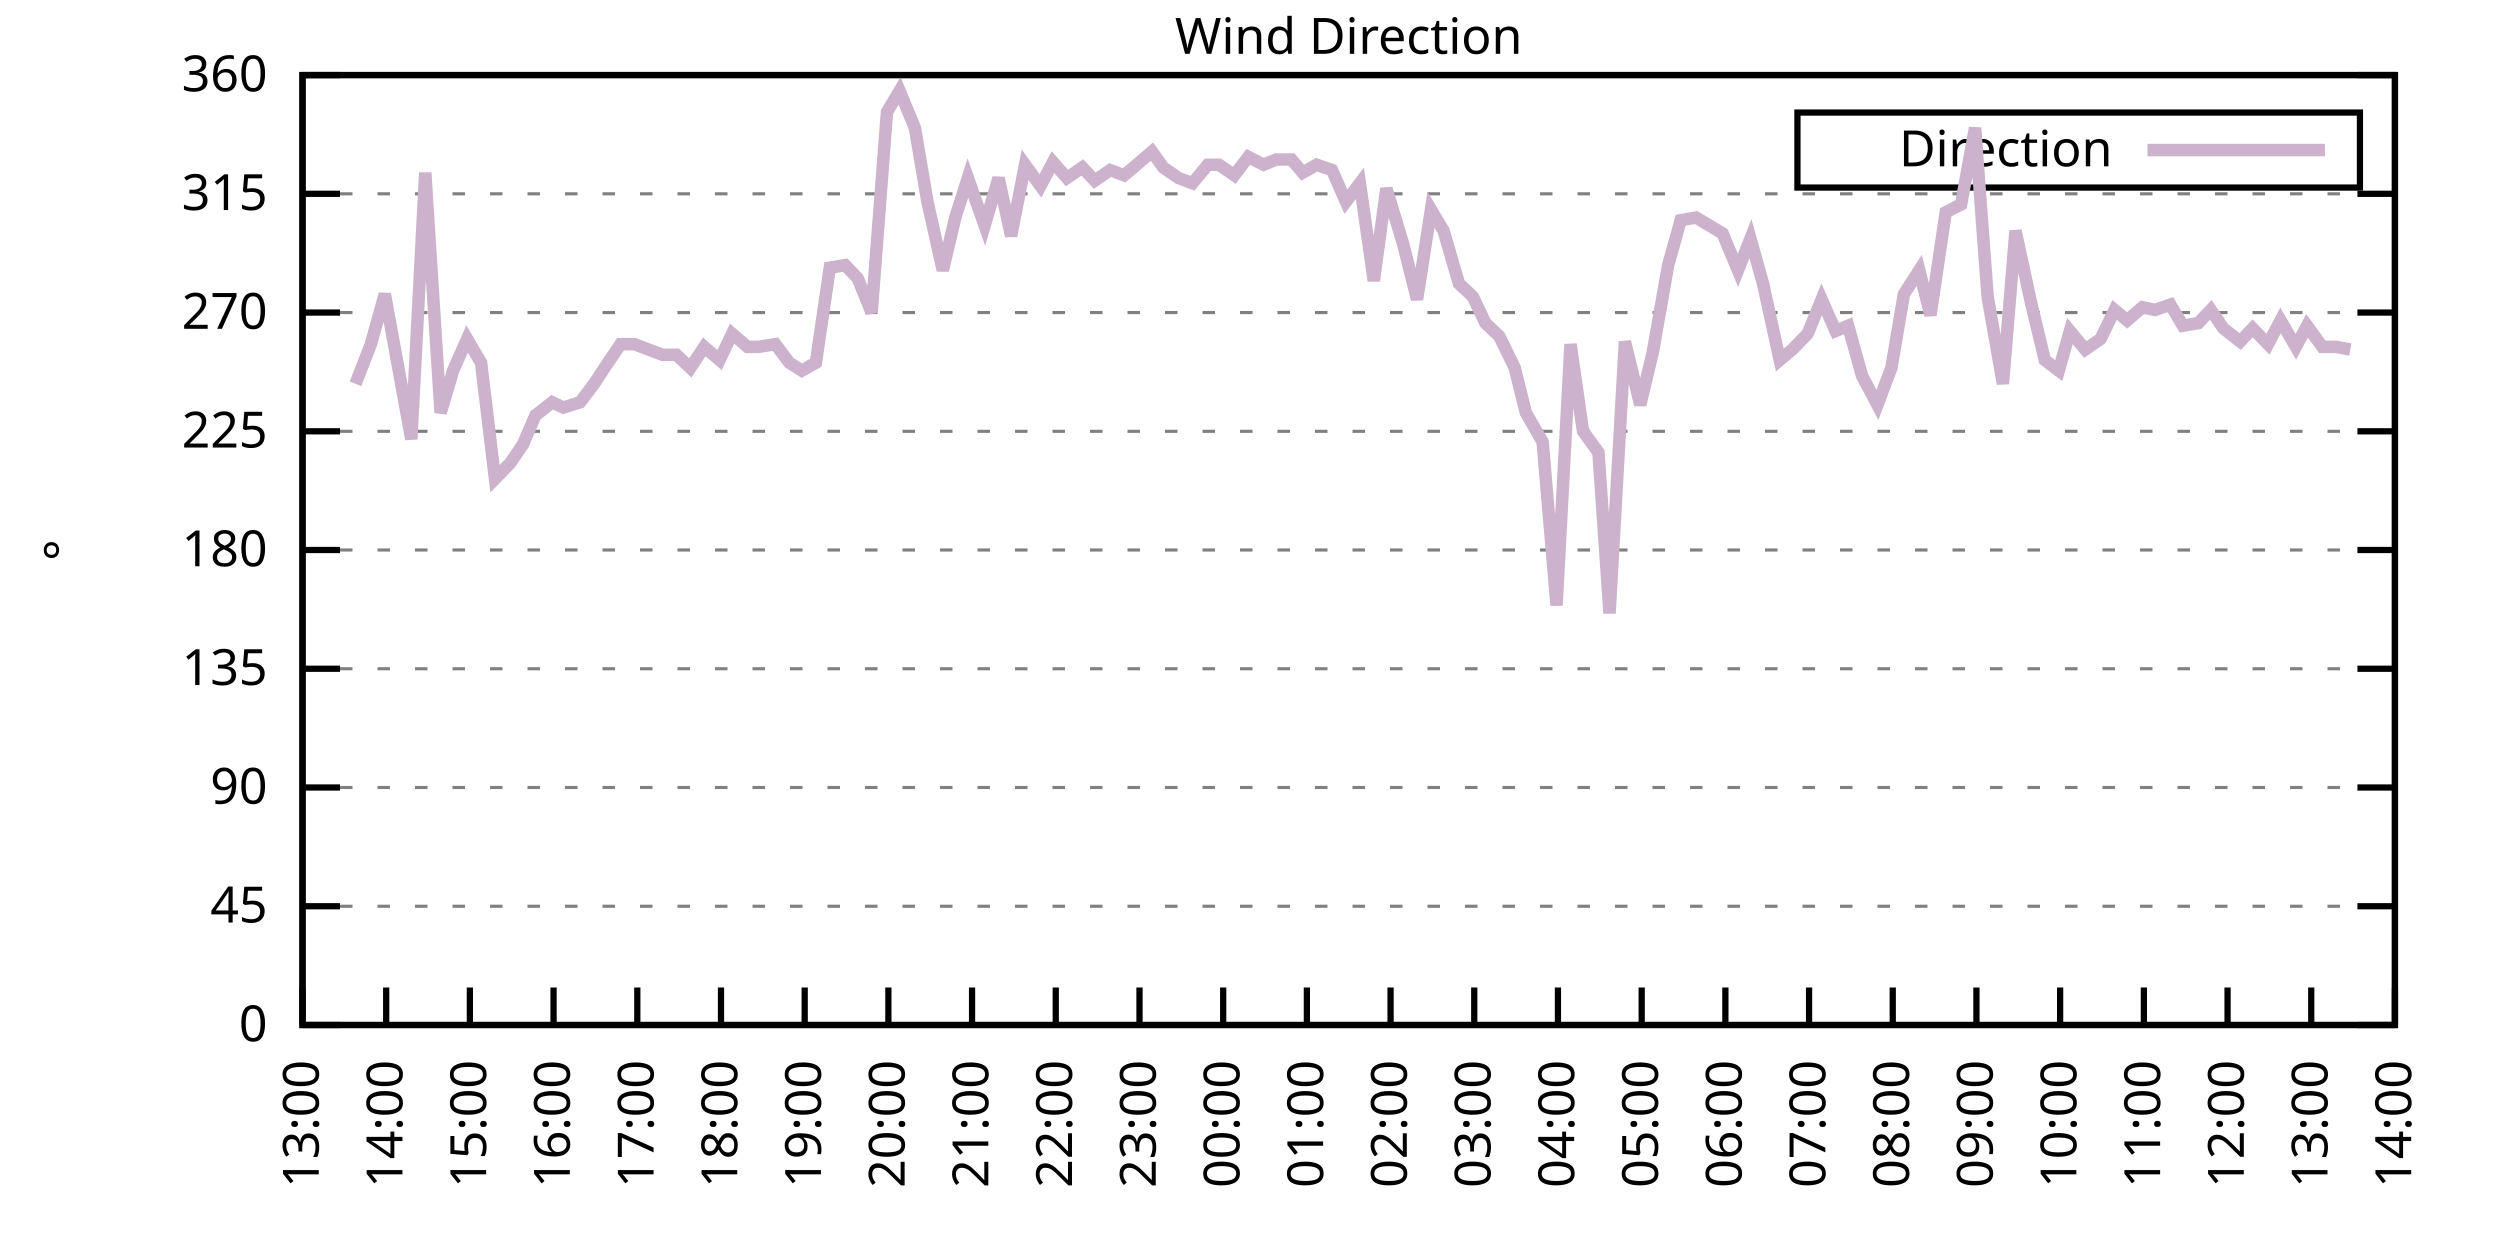
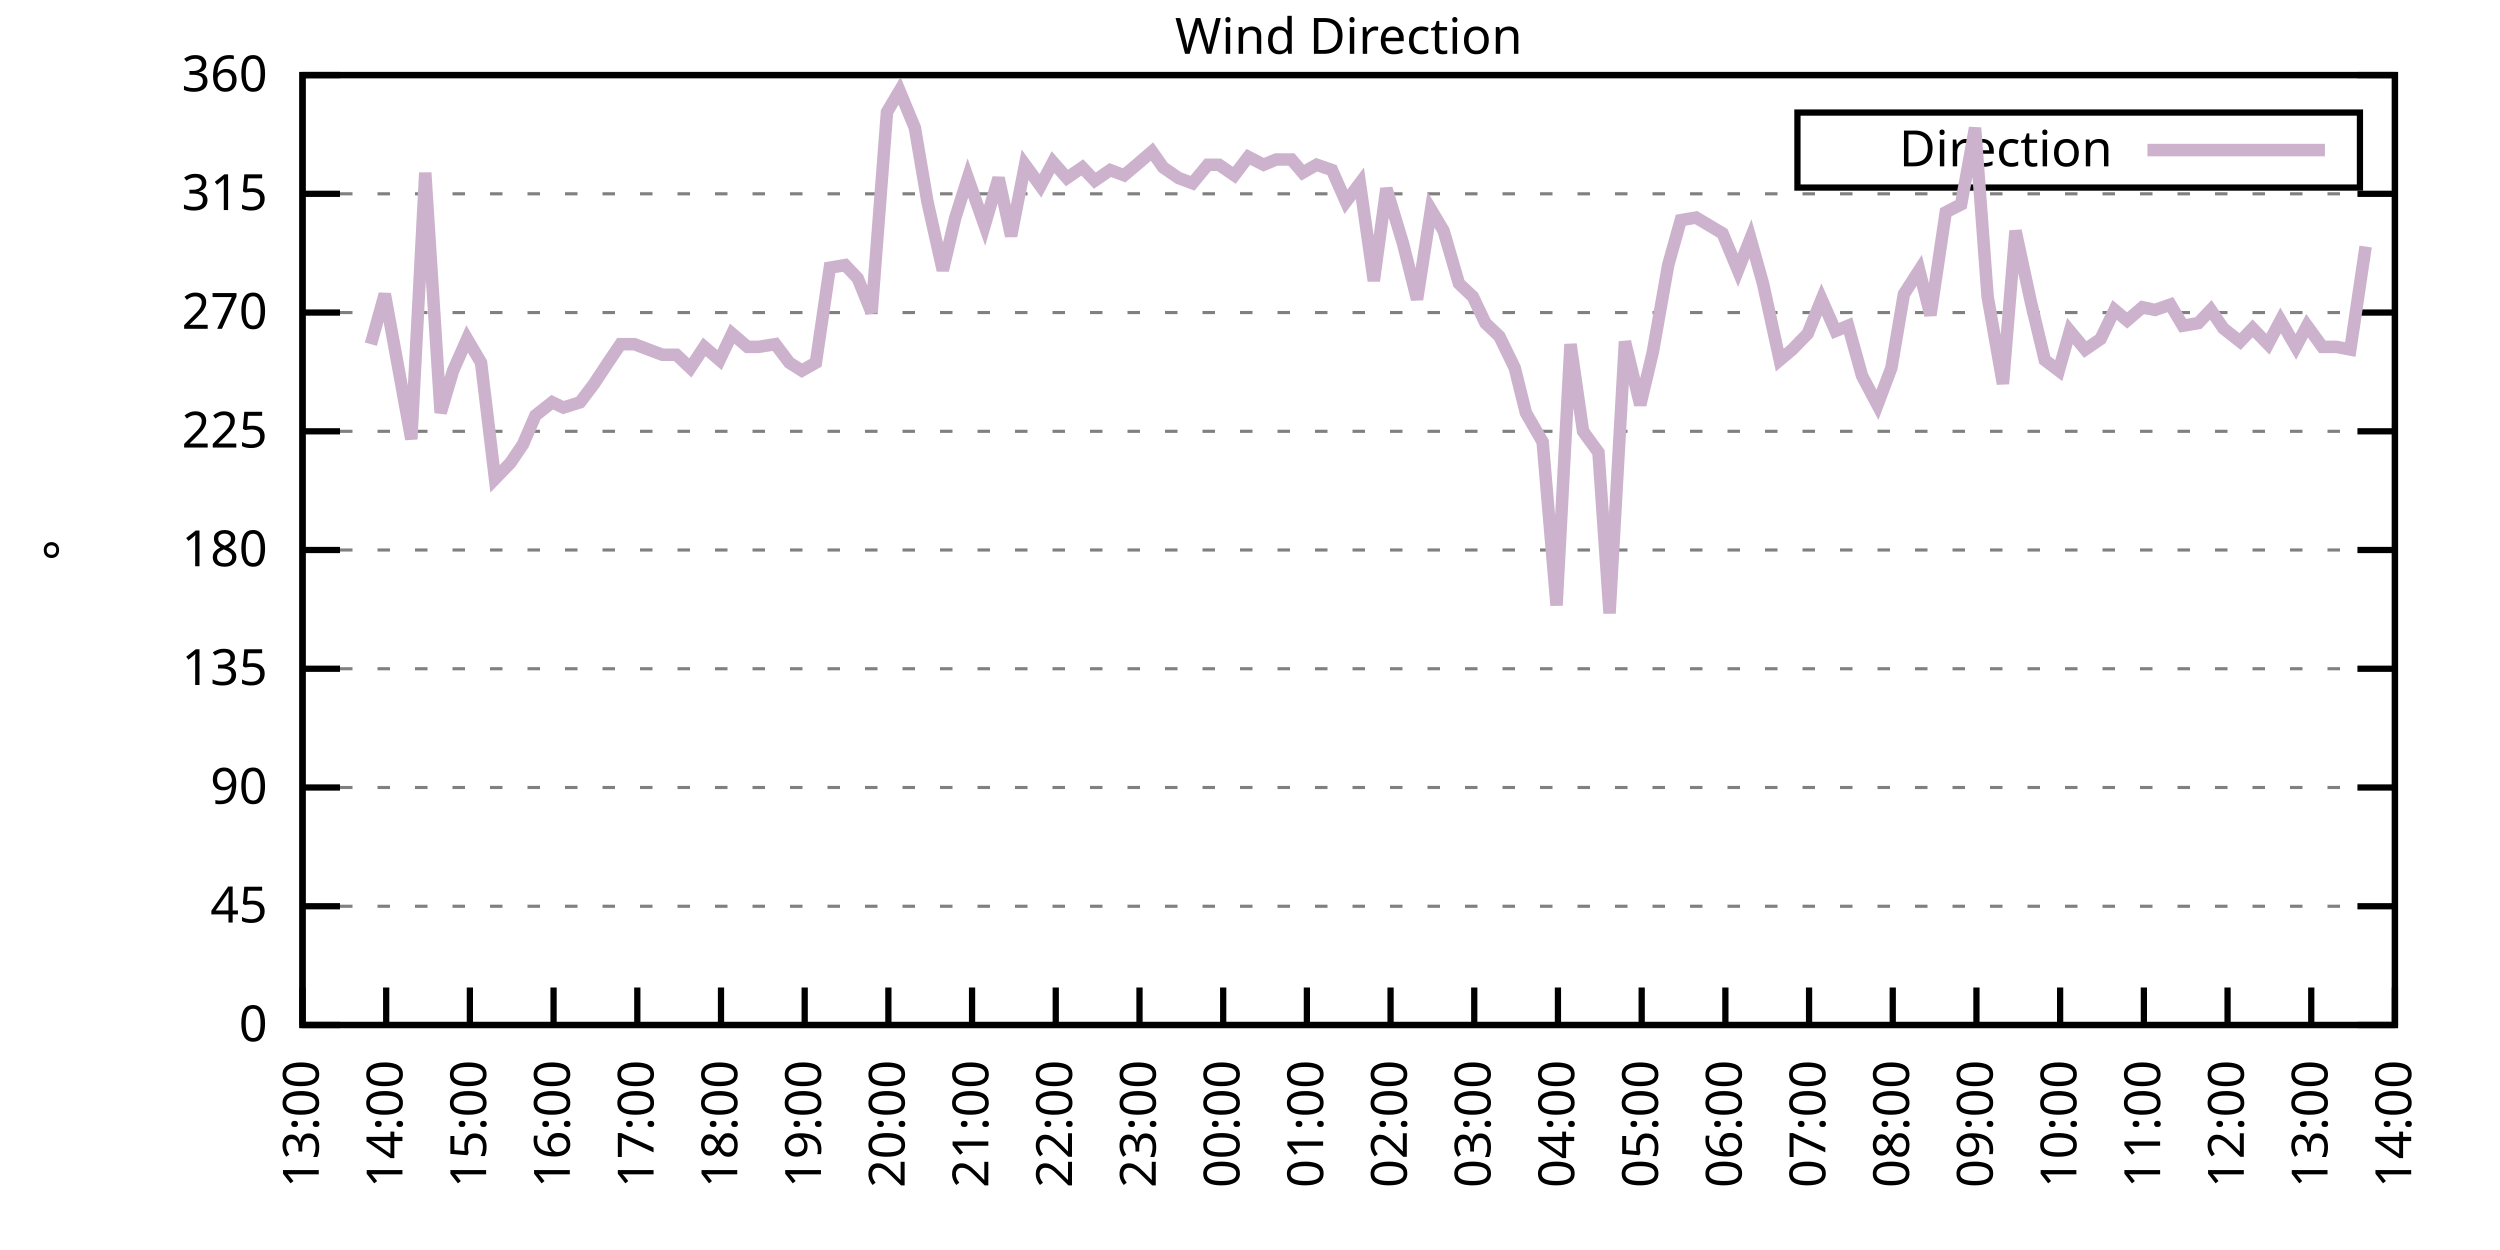
<svg xmlns="http://www.w3.org/2000/svg" xmlns:xlink="http://www.w3.org/1999/xlink" width="400" height="200" viewBox="0 0 400 200">
  <g id="gnuplot_canvas">
    <rect x="0" y="0" width="400" height="200" fill="none" />
    <defs>
      <circle id="gpDot" r="0.5" stroke-width="0.5" stroke="currentColor" />
      <path id="gpPt0" stroke-width="0.333" stroke="currentColor" d="M-1,0 h2 M0,-1 v2" />
      <path id="gpPt1" stroke-width="0.333" stroke="currentColor" d="M-1,-1 L1,1 M1,-1 L-1,1" />
      <path id="gpPt2" stroke-width="0.333" stroke="currentColor" d="M-1,0 L1,0 M0,-1 L0,1 M-1,-1 L1,1 M-1,1 L1,-1" />
      <rect id="gpPt3" stroke-width="0.333" stroke="currentColor" x="-1" y="-1" width="2" height="2" />
      <rect id="gpPt4" stroke-width="0.333" stroke="currentColor" fill="currentColor" x="-1" y="-1" width="2" height="2" />
      <circle id="gpPt5" stroke-width="0.333" stroke="currentColor" cx="0" cy="0" r="1" />
      <use xlink:href="#gpPt5" id="gpPt6" fill="currentColor" stroke="none" />
      <path id="gpPt7" stroke-width="0.333" stroke="currentColor" d="M0,-1.33 L-1.33,0.67 L1.33,0.67 z" />
      <use xlink:href="#gpPt7" id="gpPt8" fill="currentColor" stroke="none" />
      <use xlink:href="#gpPt7" id="gpPt9" stroke="currentColor" transform="rotate(180)" />
      <use xlink:href="#gpPt9" id="gpPt10" fill="currentColor" stroke="none" />
      <use xlink:href="#gpPt3" id="gpPt11" stroke="currentColor" transform="rotate(45)" />
      <use xlink:href="#gpPt11" id="gpPt12" fill="currentColor" stroke="none" />
      <path id="gpPt13" stroke-width="0.333" stroke="currentColor" d="M0,1.330 L1.265,0.411 L0.782,-1.067 L-0.782,-1.076 L-1.265,0.411 z" />
      <use xlink:href="#gpPt13" id="gpPt14" fill="currentColor" stroke="none" />
      <filter id="textbox" filterUnits="objectBoundingBox" x="0" y="0" height="1" width="1">
        <feFlood flood-color="white" flood-opacity="1" result="bgnd" />
        <feComposite in="SourceGraphic" in2="bgnd" operator="atop" />
      </filter>
      <filter id="greybox" filterUnits="objectBoundingBox" x="0" y="0" height="1" width="1">
        <feFlood flood-color="lightgrey" flood-opacity="1" result="grey" />
        <feComposite in="SourceGraphic" in2="grey" operator="atop" />
      </filter>
    </defs>
    <g fill="none" color="white" stroke="currentColor" stroke-width="1.00" stroke-linecap="butt" stroke-linejoin="miter">
</g>
    <g fill="none" color="black" stroke="currentColor" stroke-width="1.00" stroke-linecap="butt" stroke-linejoin="miter">
      <g stroke="none" shape-rendering="crispEdges">
        <polygon fill="rgb(255, 255, 255)" points="48.40,164.00 383.18,164.00 383.18,12.02 48.40,12.02 " />
      </g>
    </g>
    <g fill="none" color="black" stroke="currentColor" stroke-width="1.00" stroke-linecap="butt" stroke-linejoin="miter">
</g>
    <g fill="none" color="black" stroke="black" stroke-width="0.50" stroke-linecap="butt" stroke-linejoin="miter">
</g>
    <g fill="none" color="gray" stroke="currentColor" stroke-width="0.50" stroke-linecap="butt" stroke-linejoin="miter">
      <path stroke="gray" stroke-dasharray="2,4" class="gridline" d="M48.40,164.00 L383.19,164.00  " />
    </g>
    <g fill="none" color="gray" stroke="gray" stroke-width="1.00" stroke-linecap="butt" stroke-linejoin="miter">
</g>
    <g fill="none" color="black" stroke="currentColor" stroke-width="1.00" stroke-linecap="butt" stroke-linejoin="miter">
      <path stroke="black" d="M48.40,164.00 L54.40,164.00 M383.19,164.00 L377.19,164.00  " />
      <g transform="translate(42.80,166.60)" stroke="none" fill="black" font-family="Sans" font-size="8.00" text-anchor="end">
        <text>
          <tspan font-family="Sans"> 0</tspan>
        </text>
      </g>
    </g>
    <g fill="none" color="black" stroke="currentColor" stroke-width="1.00" stroke-linecap="butt" stroke-linejoin="miter">
</g>
    <g fill="none" color="black" stroke="black" stroke-width="0.50" stroke-linecap="butt" stroke-linejoin="miter">
</g>
    <g fill="none" color="gray" stroke="currentColor" stroke-width="0.50" stroke-linecap="butt" stroke-linejoin="miter">
      <path stroke="gray" stroke-dasharray="2,4" class="gridline" d="M48.40,145.00 L383.19,145.00  " />
    </g>
    <g fill="none" color="gray" stroke="gray" stroke-width="1.00" stroke-linecap="butt" stroke-linejoin="miter">
</g>
    <g fill="none" color="black" stroke="currentColor" stroke-width="1.00" stroke-linecap="butt" stroke-linejoin="miter">
      <path stroke="black" d="M48.40,145.00 L54.40,145.00 M383.19,145.00 L377.19,145.00  " />
      <g transform="translate(42.80,147.60)" stroke="none" fill="black" font-family="Sans" font-size="8.00" text-anchor="end">
        <text>
          <tspan font-family="Sans"> 45</tspan>
        </text>
      </g>
    </g>
    <g fill="none" color="black" stroke="currentColor" stroke-width="1.00" stroke-linecap="butt" stroke-linejoin="miter">
</g>
    <g fill="none" color="black" stroke="black" stroke-width="0.50" stroke-linecap="butt" stroke-linejoin="miter">
</g>
    <g fill="none" color="gray" stroke="currentColor" stroke-width="0.50" stroke-linecap="butt" stroke-linejoin="miter">
      <path stroke="gray" stroke-dasharray="2,4" class="gridline" d="M48.40,126.00 L383.19,126.00  " />
    </g>
    <g fill="none" color="gray" stroke="gray" stroke-width="1.00" stroke-linecap="butt" stroke-linejoin="miter">
</g>
    <g fill="none" color="black" stroke="currentColor" stroke-width="1.00" stroke-linecap="butt" stroke-linejoin="miter">
      <path stroke="black" d="M48.40,126.00 L54.40,126.00 M383.19,126.00 L377.19,126.00  " />
      <g transform="translate(42.80,128.60)" stroke="none" fill="black" font-family="Sans" font-size="8.00" text-anchor="end">
        <text>
          <tspan font-family="Sans"> 90</tspan>
        </text>
      </g>
    </g>
    <g fill="none" color="black" stroke="currentColor" stroke-width="1.00" stroke-linecap="butt" stroke-linejoin="miter">
</g>
    <g fill="none" color="black" stroke="black" stroke-width="0.50" stroke-linecap="butt" stroke-linejoin="miter">
</g>
    <g fill="none" color="gray" stroke="currentColor" stroke-width="0.50" stroke-linecap="butt" stroke-linejoin="miter">
      <path stroke="gray" stroke-dasharray="2,4" class="gridline" d="M48.40,107.00 L383.19,107.00  " />
    </g>
    <g fill="none" color="gray" stroke="gray" stroke-width="1.00" stroke-linecap="butt" stroke-linejoin="miter">
</g>
    <g fill="none" color="black" stroke="currentColor" stroke-width="1.00" stroke-linecap="butt" stroke-linejoin="miter">
      <path stroke="black" d="M48.40,107.00 L54.40,107.00 M383.19,107.00 L377.19,107.00  " />
      <g transform="translate(42.80,109.60)" stroke="none" fill="black" font-family="Sans" font-size="8.00" text-anchor="end">
        <text>
          <tspan font-family="Sans"> 135</tspan>
        </text>
      </g>
    </g>
    <g fill="none" color="black" stroke="currentColor" stroke-width="1.00" stroke-linecap="butt" stroke-linejoin="miter">
</g>
    <g fill="none" color="black" stroke="black" stroke-width="0.50" stroke-linecap="butt" stroke-linejoin="miter">
</g>
    <g fill="none" color="gray" stroke="currentColor" stroke-width="0.50" stroke-linecap="butt" stroke-linejoin="miter">
      <path stroke="gray" stroke-dasharray="2,4" class="gridline" d="M48.40,88.00 L383.19,88.00  " />
    </g>
    <g fill="none" color="gray" stroke="gray" stroke-width="1.00" stroke-linecap="butt" stroke-linejoin="miter">
</g>
    <g fill="none" color="black" stroke="currentColor" stroke-width="1.00" stroke-linecap="butt" stroke-linejoin="miter">
      <path stroke="black" d="M48.40,88.00 L54.40,88.00 M383.19,88.00 L377.19,88.00  " />
      <g transform="translate(42.80,90.60)" stroke="none" fill="black" font-family="Sans" font-size="8.00" text-anchor="end">
        <text>
          <tspan font-family="Sans"> 180</tspan>
        </text>
      </g>
    </g>
    <g fill="none" color="black" stroke="currentColor" stroke-width="1.00" stroke-linecap="butt" stroke-linejoin="miter">
</g>
    <g fill="none" color="black" stroke="black" stroke-width="0.50" stroke-linecap="butt" stroke-linejoin="miter">
</g>
    <g fill="none" color="gray" stroke="currentColor" stroke-width="0.50" stroke-linecap="butt" stroke-linejoin="miter">
      <path stroke="gray" stroke-dasharray="2,4" class="gridline" d="M48.40,69.01 L383.19,69.01  " />
    </g>
    <g fill="none" color="gray" stroke="gray" stroke-width="1.00" stroke-linecap="butt" stroke-linejoin="miter">
</g>
    <g fill="none" color="black" stroke="currentColor" stroke-width="1.00" stroke-linecap="butt" stroke-linejoin="miter">
      <path stroke="black" d="M48.40,69.01 L54.40,69.01 M383.19,69.01 L377.19,69.01  " />
      <g transform="translate(42.80,71.61)" stroke="none" fill="black" font-family="Sans" font-size="8.00" text-anchor="end">
        <text>
          <tspan font-family="Sans"> 225</tspan>
        </text>
      </g>
    </g>
    <g fill="none" color="black" stroke="currentColor" stroke-width="1.00" stroke-linecap="butt" stroke-linejoin="miter">
</g>
    <g fill="none" color="black" stroke="black" stroke-width="0.50" stroke-linecap="butt" stroke-linejoin="miter">
</g>
    <g fill="none" color="gray" stroke="currentColor" stroke-width="0.50" stroke-linecap="butt" stroke-linejoin="miter">
      <path stroke="gray" stroke-dasharray="2,4" class="gridline" d="M48.40,50.01 L383.19,50.01  " />
    </g>
    <g fill="none" color="gray" stroke="gray" stroke-width="1.00" stroke-linecap="butt" stroke-linejoin="miter">
</g>
    <g fill="none" color="black" stroke="currentColor" stroke-width="1.00" stroke-linecap="butt" stroke-linejoin="miter">
      <path stroke="black" d="M48.40,50.01 L54.40,50.01 M383.19,50.01 L377.19,50.01  " />
      <g transform="translate(42.80,52.61)" stroke="none" fill="black" font-family="Sans" font-size="8.00" text-anchor="end">
        <text>
          <tspan font-family="Sans"> 270</tspan>
        </text>
      </g>
    </g>
    <g fill="none" color="black" stroke="currentColor" stroke-width="1.00" stroke-linecap="butt" stroke-linejoin="miter">
</g>
    <g fill="none" color="black" stroke="black" stroke-width="0.50" stroke-linecap="butt" stroke-linejoin="miter">
</g>
    <g fill="none" color="gray" stroke="currentColor" stroke-width="0.50" stroke-linecap="butt" stroke-linejoin="miter">
      <path stroke="gray" stroke-dasharray="2,4" class="gridline" d="M48.40,31.01 L383.19,31.01  " />
    </g>
    <g fill="none" color="gray" stroke="gray" stroke-width="1.00" stroke-linecap="butt" stroke-linejoin="miter">
</g>
    <g fill="none" color="black" stroke="currentColor" stroke-width="1.00" stroke-linecap="butt" stroke-linejoin="miter">
      <path stroke="black" d="M48.40,31.01 L54.40,31.01 M383.19,31.01 L377.19,31.01  " />
      <g transform="translate(42.80,33.61)" stroke="none" fill="black" font-family="Sans" font-size="8.00" text-anchor="end">
        <text>
          <tspan font-family="Sans"> 315</tspan>
        </text>
      </g>
    </g>
    <g fill="none" color="black" stroke="currentColor" stroke-width="1.00" stroke-linecap="butt" stroke-linejoin="miter">
</g>
    <g fill="none" color="black" stroke="black" stroke-width="0.50" stroke-linecap="butt" stroke-linejoin="miter">
</g>
    <g fill="none" color="gray" stroke="currentColor" stroke-width="0.50" stroke-linecap="butt" stroke-linejoin="miter">
      <path stroke="gray" stroke-dasharray="2,4" class="gridline" d="M48.40,12.01 L383.19,12.01  " />
    </g>
    <g fill="none" color="gray" stroke="gray" stroke-width="1.00" stroke-linecap="butt" stroke-linejoin="miter">
</g>
    <g fill="none" color="black" stroke="currentColor" stroke-width="1.00" stroke-linecap="butt" stroke-linejoin="miter">
      <path stroke="black" d="M48.40,12.01 L54.40,12.01 M383.19,12.01 L377.19,12.01  " />
      <g transform="translate(42.80,14.61)" stroke="none" fill="black" font-family="Sans" font-size="8.00" text-anchor="end">
        <text>
          <tspan font-family="Sans"> 360</tspan>
        </text>
      </g>
    </g>
    <g fill="none" color="black" stroke="currentColor" stroke-width="1.00" stroke-linecap="butt" stroke-linejoin="miter">
      <path stroke="black" d="M48.40,164.00 L48.40,158.00  " />
      <g transform="translate(51.00,169.60) rotate(270.00)" stroke="none" fill="black" font-family="Sans" font-size="8.00" text-anchor="end">
        <text>
          <tspan font-family="Sans">13:00</tspan>
        </text>
      </g>
    </g>
    <g fill="none" color="black" stroke="currentColor" stroke-width="1.00" stroke-linecap="butt" stroke-linejoin="miter">
      <path stroke="black" d="M61.79,164.00 L61.79,158.00  " />
      <g transform="translate(64.39,169.60) rotate(270.00)" stroke="none" fill="black" font-family="Sans" font-size="8.00" text-anchor="end">
        <text>
          <tspan font-family="Sans">14:00</tspan>
        </text>
      </g>
    </g>
    <g fill="none" color="black" stroke="currentColor" stroke-width="1.00" stroke-linecap="butt" stroke-linejoin="miter">
      <path stroke="black" d="M75.18,164.00 L75.18,158.00  " />
      <g transform="translate(77.78,169.60) rotate(270.00)" stroke="none" fill="black" font-family="Sans" font-size="8.00" text-anchor="end">
        <text>
          <tspan font-family="Sans">15:00</tspan>
        </text>
      </g>
    </g>
    <g fill="none" color="black" stroke="currentColor" stroke-width="1.00" stroke-linecap="butt" stroke-linejoin="miter">
      <path stroke="black" d="M88.57,164.00 L88.57,158.00  " />
      <g transform="translate(91.17,169.60) rotate(270.00)" stroke="none" fill="black" font-family="Sans" font-size="8.00" text-anchor="end">
        <text>
          <tspan font-family="Sans">16:00</tspan>
        </text>
      </g>
    </g>
    <g fill="none" color="black" stroke="currentColor" stroke-width="1.00" stroke-linecap="butt" stroke-linejoin="miter">
      <path stroke="black" d="M101.97,164.00 L101.97,158.00  " />
      <g transform="translate(104.57,169.60) rotate(270.00)" stroke="none" fill="black" font-family="Sans" font-size="8.00" text-anchor="end">
        <text>
          <tspan font-family="Sans">17:00</tspan>
        </text>
      </g>
    </g>
    <g fill="none" color="black" stroke="currentColor" stroke-width="1.00" stroke-linecap="butt" stroke-linejoin="miter">
      <path stroke="black" d="M115.36,164.00 L115.36,158.00  " />
      <g transform="translate(117.96,169.60) rotate(270.00)" stroke="none" fill="black" font-family="Sans" font-size="8.00" text-anchor="end">
        <text>
          <tspan font-family="Sans">18:00</tspan>
        </text>
      </g>
    </g>
    <g fill="none" color="black" stroke="currentColor" stroke-width="1.00" stroke-linecap="butt" stroke-linejoin="miter">
      <path stroke="black" d="M128.75,164.00 L128.75,158.00  " />
      <g transform="translate(131.35,169.60) rotate(270.00)" stroke="none" fill="black" font-family="Sans" font-size="8.00" text-anchor="end">
        <text>
          <tspan font-family="Sans">19:00</tspan>
        </text>
      </g>
    </g>
    <g fill="none" color="black" stroke="currentColor" stroke-width="1.00" stroke-linecap="butt" stroke-linejoin="miter">
      <path stroke="black" d="M142.14,164.00 L142.14,158.00  " />
      <g transform="translate(144.74,169.60) rotate(270.00)" stroke="none" fill="black" font-family="Sans" font-size="8.00" text-anchor="end">
        <text>
          <tspan font-family="Sans">20:00</tspan>
        </text>
      </g>
    </g>
    <g fill="none" color="black" stroke="currentColor" stroke-width="1.00" stroke-linecap="butt" stroke-linejoin="miter">
      <path stroke="black" d="M155.53,164.00 L155.53,158.00  " />
      <g transform="translate(158.13,169.60) rotate(270.00)" stroke="none" fill="black" font-family="Sans" font-size="8.00" text-anchor="end">
        <text>
          <tspan font-family="Sans">21:00</tspan>
        </text>
      </g>
    </g>
    <g fill="none" color="black" stroke="currentColor" stroke-width="1.00" stroke-linecap="butt" stroke-linejoin="miter">
      <path stroke="black" d="M168.92,164.00 L168.92,158.00  " />
      <g transform="translate(171.52,169.60) rotate(270.00)" stroke="none" fill="black" font-family="Sans" font-size="8.00" text-anchor="end">
        <text>
          <tspan font-family="Sans">22:00</tspan>
        </text>
      </g>
    </g>
    <g fill="none" color="black" stroke="currentColor" stroke-width="1.00" stroke-linecap="butt" stroke-linejoin="miter">
      <path stroke="black" d="M182.32,164.00 L182.32,158.00  " />
      <g transform="translate(184.92,169.60) rotate(270.00)" stroke="none" fill="black" font-family="Sans" font-size="8.00" text-anchor="end">
        <text>
          <tspan font-family="Sans">23:00</tspan>
        </text>
      </g>
    </g>
    <g fill="none" color="black" stroke="currentColor" stroke-width="1.00" stroke-linecap="butt" stroke-linejoin="miter">
      <path stroke="black" d="M195.71,164.00 L195.71,158.00  " />
      <g transform="translate(198.31,169.60) rotate(270.00)" stroke="none" fill="black" font-family="Sans" font-size="8.00" text-anchor="end">
        <text>
          <tspan font-family="Sans">00:00</tspan>
        </text>
      </g>
    </g>
    <g fill="none" color="black" stroke="currentColor" stroke-width="1.00" stroke-linecap="butt" stroke-linejoin="miter">
      <path stroke="black" d="M209.10,164.00 L209.10,158.00  " />
      <g transform="translate(211.70,169.60) rotate(270.00)" stroke="none" fill="black" font-family="Sans" font-size="8.00" text-anchor="end">
        <text>
          <tspan font-family="Sans">01:00</tspan>
        </text>
      </g>
    </g>
    <g fill="none" color="black" stroke="currentColor" stroke-width="1.00" stroke-linecap="butt" stroke-linejoin="miter">
      <path stroke="black" d="M222.49,164.00 L222.49,158.00  " />
      <g transform="translate(225.09,169.60) rotate(270.00)" stroke="none" fill="black" font-family="Sans" font-size="8.00" text-anchor="end">
        <text>
          <tspan font-family="Sans">02:00</tspan>
        </text>
      </g>
    </g>
    <g fill="none" color="black" stroke="currentColor" stroke-width="1.00" stroke-linecap="butt" stroke-linejoin="miter">
      <path stroke="black" d="M235.88,164.00 L235.88,158.00  " />
      <g transform="translate(238.48,169.60) rotate(270.00)" stroke="none" fill="black" font-family="Sans" font-size="8.00" text-anchor="end">
        <text>
          <tspan font-family="Sans">03:00</tspan>
        </text>
      </g>
    </g>
    <g fill="none" color="black" stroke="currentColor" stroke-width="1.00" stroke-linecap="butt" stroke-linejoin="miter">
      <path stroke="black" d="M249.27,164.00 L249.27,158.00  " />
      <g transform="translate(251.87,169.60) rotate(270.00)" stroke="none" fill="black" font-family="Sans" font-size="8.00" text-anchor="end">
        <text>
          <tspan font-family="Sans">04:00</tspan>
        </text>
      </g>
    </g>
    <g fill="none" color="black" stroke="currentColor" stroke-width="1.00" stroke-linecap="butt" stroke-linejoin="miter">
      <path stroke="black" d="M262.67,164.00 L262.67,158.00  " />
      <g transform="translate(265.27,169.60) rotate(270.00)" stroke="none" fill="black" font-family="Sans" font-size="8.00" text-anchor="end">
        <text>
          <tspan font-family="Sans">05:00</tspan>
        </text>
      </g>
    </g>
    <g fill="none" color="black" stroke="currentColor" stroke-width="1.00" stroke-linecap="butt" stroke-linejoin="miter">
      <path stroke="black" d="M276.06,164.00 L276.06,158.00  " />
      <g transform="translate(278.66,169.60) rotate(270.00)" stroke="none" fill="black" font-family="Sans" font-size="8.00" text-anchor="end">
        <text>
          <tspan font-family="Sans">06:00</tspan>
        </text>
      </g>
    </g>
    <g fill="none" color="black" stroke="currentColor" stroke-width="1.00" stroke-linecap="butt" stroke-linejoin="miter">
      <path stroke="black" d="M289.45,164.00 L289.45,158.00  " />
      <g transform="translate(292.05,169.60) rotate(270.00)" stroke="none" fill="black" font-family="Sans" font-size="8.00" text-anchor="end">
        <text>
          <tspan font-family="Sans">07:00</tspan>
        </text>
      </g>
    </g>
    <g fill="none" color="black" stroke="currentColor" stroke-width="1.00" stroke-linecap="butt" stroke-linejoin="miter">
      <path stroke="black" d="M302.84,164.00 L302.84,158.00  " />
      <g transform="translate(305.44,169.60) rotate(270.00)" stroke="none" fill="black" font-family="Sans" font-size="8.00" text-anchor="end">
        <text>
          <tspan font-family="Sans">08:00</tspan>
        </text>
      </g>
    </g>
    <g fill="none" color="black" stroke="currentColor" stroke-width="1.00" stroke-linecap="butt" stroke-linejoin="miter">
      <path stroke="black" d="M316.23,164.00 L316.23,158.00  " />
      <g transform="translate(318.83,169.60) rotate(270.00)" stroke="none" fill="black" font-family="Sans" font-size="8.00" text-anchor="end">
        <text>
          <tspan font-family="Sans">09:00</tspan>
        </text>
      </g>
    </g>
    <g fill="none" color="black" stroke="currentColor" stroke-width="1.00" stroke-linecap="butt" stroke-linejoin="miter">
      <path stroke="black" d="M329.62,164.00 L329.62,158.00  " />
      <g transform="translate(332.22,169.60) rotate(270.00)" stroke="none" fill="black" font-family="Sans" font-size="8.00" text-anchor="end">
        <text>
          <tspan font-family="Sans">10:00</tspan>
        </text>
      </g>
    </g>
    <g fill="none" color="black" stroke="currentColor" stroke-width="1.00" stroke-linecap="butt" stroke-linejoin="miter">
      <path stroke="black" d="M343.02,164.00 L343.02,158.00  " />
      <g transform="translate(345.62,169.60) rotate(270.00)" stroke="none" fill="black" font-family="Sans" font-size="8.00" text-anchor="end">
        <text>
          <tspan font-family="Sans">11:00</tspan>
        </text>
      </g>
    </g>
    <g fill="none" color="black" stroke="currentColor" stroke-width="1.00" stroke-linecap="butt" stroke-linejoin="miter">
      <path stroke="black" d="M356.41,164.00 L356.41,158.00  " />
      <g transform="translate(359.01,169.60) rotate(270.00)" stroke="none" fill="black" font-family="Sans" font-size="8.00" text-anchor="end">
        <text>
          <tspan font-family="Sans">12:00</tspan>
        </text>
      </g>
    </g>
    <g fill="none" color="black" stroke="currentColor" stroke-width="1.00" stroke-linecap="butt" stroke-linejoin="miter">
      <path stroke="black" d="M369.80,164.00 L369.80,158.00  " />
      <g transform="translate(372.40,169.60) rotate(270.00)" stroke="none" fill="black" font-family="Sans" font-size="8.00" text-anchor="end">
        <text>
          <tspan font-family="Sans">13:00</tspan>
        </text>
      </g>
    </g>
    <g fill="none" color="black" stroke="currentColor" stroke-width="1.00" stroke-linecap="butt" stroke-linejoin="miter">
      <path stroke="black" d="M383.19,164.00 L383.19,158.00  " />
      <g transform="translate(385.79,169.60) rotate(270.00)" stroke="none" fill="black" font-family="Sans" font-size="8.00" text-anchor="end">
        <text>
          <tspan font-family="Sans">14:00</tspan>
        </text>
      </g>
    </g>
    <g fill="none" color="black" stroke="currentColor" stroke-width="1.00" stroke-linecap="butt" stroke-linejoin="miter">
</g>
    <g fill="none" color="black" stroke="currentColor" stroke-width="1.00" stroke-linecap="butt" stroke-linejoin="miter">
      <path stroke="black" d="M48.40,12.01 L48.40,164.00 L383.19,164.00 L383.19,12.01 L48.40,12.01 Z  " />
    </g>
    <g fill="none" color="black" stroke="currentColor" stroke-width="1.00" stroke-linecap="butt" stroke-linejoin="miter">
</g>
    <g fill="none" color="black" stroke="currentColor" stroke-width="1.00" stroke-linecap="butt" stroke-linejoin="miter">
      <path stroke="black" d="M287.59,30.01 L287.59,18.01 L377.59,18.01 L377.59,30.01 L287.59,30.01 Z  " />
    </g>
    <g id="Wind_direction_plot_1">
      <g fill="none" color="white" stroke="black" stroke-width="2.00" stroke-linecap="butt" stroke-linejoin="miter">
</g>
      <g fill="none" color="black" stroke="currentColor" stroke-width="2.00" stroke-linecap="butt" stroke-linejoin="miter">
        <g transform="translate(337.99,26.61)" stroke="none" fill="black" font-family="Sans" font-size="8.00" text-anchor="end">
          <text>
            <tspan font-family="Sans">Direction</tspan>
          </text>
        </g>
      </g>
      <g fill="none" color="black" stroke="currentColor" stroke-width="2.00" stroke-linecap="butt" stroke-linejoin="miter">
-         <path stroke="rgb(204, 178, 204)" d="M343.59,24.01 L371.99,24.01 M56.88,61.41 L59.34,55.07 L61.57,47.05 L63.58,58.03 L65.81,70.27 L68.04,27.63   L70.50,66.05 L72.50,59.30 L74.74,54.23 L76.97,58.03 L79.20,76.61 L81.66,74.07 L83.66,71.12 L85.67,66.47   L88.35,64.36 L90.14,65.21 L92.82,64.36 L95.05,61.41 L97.28,58.03 L99.29,55.07 L101.52,55.07 L103.75,55.92   L105.98,56.76 L108.22,56.76 L110.45,58.87 L112.68,55.50 L115.13,57.61 L117.14,53.39 L119.60,55.50 L121.38,55.50   L124.06,55.07 L126.29,58.03 L128.30,59.30 L130.54,58.03 L132.77,42.83 L135.22,42.41 L137.23,44.52 L139.46,50.01   L141.92,17.92 L143.93,14.54 L146.38,20.45 L148.39,32.28 L150.85,43.25 L152.85,34.81 L154.86,28.48 L157.54,36.08   L159.77,28.48 L161.78,37.76 L164.01,26.36 L166.47,29.74 L168.48,25.94 L170.71,28.48 L173.17,26.79 L175.17,28.90   L177.63,27.21 L179.86,28.05 L181.87,26.36 L184.32,24.25 L186.11,26.79 L188.57,28.48 L190.80,29.32 L193.25,26.36   L195.04,26.36 L197.49,28.05 L199.73,25.10 L202.18,26.36 L204.19,25.52 L206.64,25.52 L208.43,27.63 L210.66,26.36   L213.12,27.21 L215.35,32.28 L217.58,29.32 L219.81,44.94 L221.82,30.16 L224.50,39.03 L226.73,47.90 L228.96,33.54   L230.97,36.92 L233.43,45.36 L235.66,47.47 L237.67,51.70 L239.90,53.81 L242.36,58.87 L244.14,66.05 L246.82,70.70   L249.05,96.87 L251.28,55.07 L253.29,69.01 L255.75,72.38 L257.53,98.14 L259.99,54.65 L262.44,64.78 L264.45,56.34   L266.91,42.41 L268.92,35.23 L271.37,34.81 L275.61,37.34 L278.07,43.25 L280.07,38.19 L282.08,45.36 L284.76,57.61   L286.77,55.92 L289.23,53.39 L291.46,47.90 L293.69,52.96 L295.70,52.12 L297.93,60.14 L300.39,64.78 L302.62,58.87   L304.63,47.05 L307.08,43.25 L308.87,50.43 L311.32,33.96 L313.78,32.70 L316.01,20.45 L318.02,47.47 L320.47,61.41   L322.48,36.92 L324.94,48.32 L327.17,57.61 L329.40,59.30 L331.19,52.96 L333.64,55.92 L336.10,54.23 L338.33,49.59   L340.34,51.27 L342.79,49.16 L344.80,49.59 L347.26,48.74 L349.26,52.12 L351.72,51.70 L353.73,49.59 L355.74,52.54   L358.42,54.65 L360.42,52.54 L362.88,55.07 L364.89,51.27 L367.34,55.50 L369.13,52.12 L371.58,55.50 L373.82,55.50   L376.05,55.92  " />
+         <path stroke="rgb(204, 178, 204)" d="M343.59,24.01 L371.99,24.01 M59.34,55.07 L61.57,47.05 L63.58,58.03 L65.81,70.27 L68.04,27.63 L70.50,66.05   L72.50,59.30 L74.74,54.23 L76.97,58.03 L79.20,76.61 L81.66,74.07 L83.66,71.12 L85.67,66.47 L88.35,64.36   L90.14,65.21 L92.82,64.36 L95.05,61.41 L97.28,58.03 L99.29,55.07 L101.52,55.07 L103.75,55.92 L105.98,56.76   L108.22,56.76 L110.45,58.87 L112.68,55.50 L115.13,57.61 L117.14,53.39 L119.60,55.50 L121.38,55.50 L124.06,55.07   L126.29,58.03 L128.30,59.30 L130.54,58.03 L132.77,42.83 L135.22,42.41 L137.23,44.52 L139.46,50.01 L141.92,17.92   L143.93,14.54 L146.38,20.45 L148.39,32.28 L150.85,43.25 L152.85,34.81 L154.86,28.48 L157.54,36.08 L159.77,28.48   L161.78,37.76 L164.01,26.36 L166.47,29.74 L168.48,25.94 L170.71,28.48 L173.17,26.79 L175.17,28.90 L177.63,27.21   L179.86,28.05 L181.87,26.36 L184.32,24.25 L186.11,26.79 L188.57,28.48 L190.80,29.32 L193.25,26.36 L195.04,26.36   L197.49,28.05 L199.73,25.10 L202.18,26.36 L204.19,25.52 L206.64,25.52 L208.43,27.63 L210.66,26.36 L213.12,27.21   L215.35,32.28 L217.58,29.32 L219.81,44.94 L221.82,30.16 L224.50,39.03 L226.73,47.90 L228.96,33.54 L230.97,36.92   L233.43,45.36 L235.66,47.47 L237.67,51.70 L239.90,53.81 L242.36,58.87 L244.14,66.05 L246.82,70.70 L249.05,96.87   L251.28,55.07 L253.29,69.01 L255.75,72.38 L257.53,98.14 L259.99,54.65 L262.44,64.78 L264.45,56.34 L266.91,42.41   L268.92,35.23 L271.37,34.81 L275.61,37.34 L278.07,43.25 L280.07,38.19 L282.08,45.36 L284.76,57.61 L286.77,55.92   L289.23,53.39 L291.46,47.90 L293.69,52.96 L295.70,52.12 L297.93,60.14 L300.39,64.78 L302.62,58.87 L304.63,47.05   L307.08,43.25 L308.87,50.43 L311.32,33.96 L313.78,32.70 L316.01,20.45 L318.02,47.47 L320.47,61.41 L322.48,36.92   L324.94,48.32 L327.17,57.61 L329.40,59.30 L331.19,52.96 L333.64,55.92 L336.10,54.23 L338.33,49.59 L340.34,51.27   L342.79,49.16 L344.80,49.59 L347.26,48.74 L349.26,52.12 L351.72,51.70 L353.73,49.59 L355.74,52.54 L358.42,54.65   L360.42,52.54 L362.88,55.07 L364.89,51.27 L367.34,55.50 L369.13,52.12 L371.58,55.50 L373.82,55.50 L376.05,55.92   L378.50,39.45  " />
      </g>
    </g>
    <g fill="none" color="black" stroke="currentColor" stroke-width="2.00" stroke-linecap="butt" stroke-linejoin="miter">
</g>
    <g fill="none" color="black" stroke="black" stroke-width="1.00" stroke-linecap="butt" stroke-linejoin="miter">
</g>
    <g fill="none" color="black" stroke="currentColor" stroke-width="1.00" stroke-linecap="butt" stroke-linejoin="miter">
      <path stroke="black" d="M48.40,12.01 L48.40,164.00 L383.19,164.00 L383.19,12.01 L48.40,12.01 Z  " />
      <g transform="translate(12.80,88.01) rotate(270.00)" stroke="none" fill="black" font-family="Sans" font-size="8.00" text-anchor="middle">
        <text>
          <tspan font-family="Sans">°</tspan>
        </text>
      </g>
    </g>
    <g fill="none" color="black" stroke="currentColor" stroke-width="1.00" stroke-linecap="butt" stroke-linejoin="miter">
</g>
    <g fill="none" color="black" stroke="currentColor" stroke-width="1.00" stroke-linecap="butt" stroke-linejoin="miter">
      <g transform="translate(215.79,8.61)" stroke="none" fill="black" font-family="Sans" font-size="8.00" text-anchor="middle">
        <text>
          <tspan font-family="Sans">Wind Direction</tspan>
        </text>
      </g>
    </g>
    <g fill="none" color="black" stroke="currentColor" stroke-width="1.00" stroke-linecap="butt" stroke-linejoin="miter">
</g>
  </g>
</svg>
